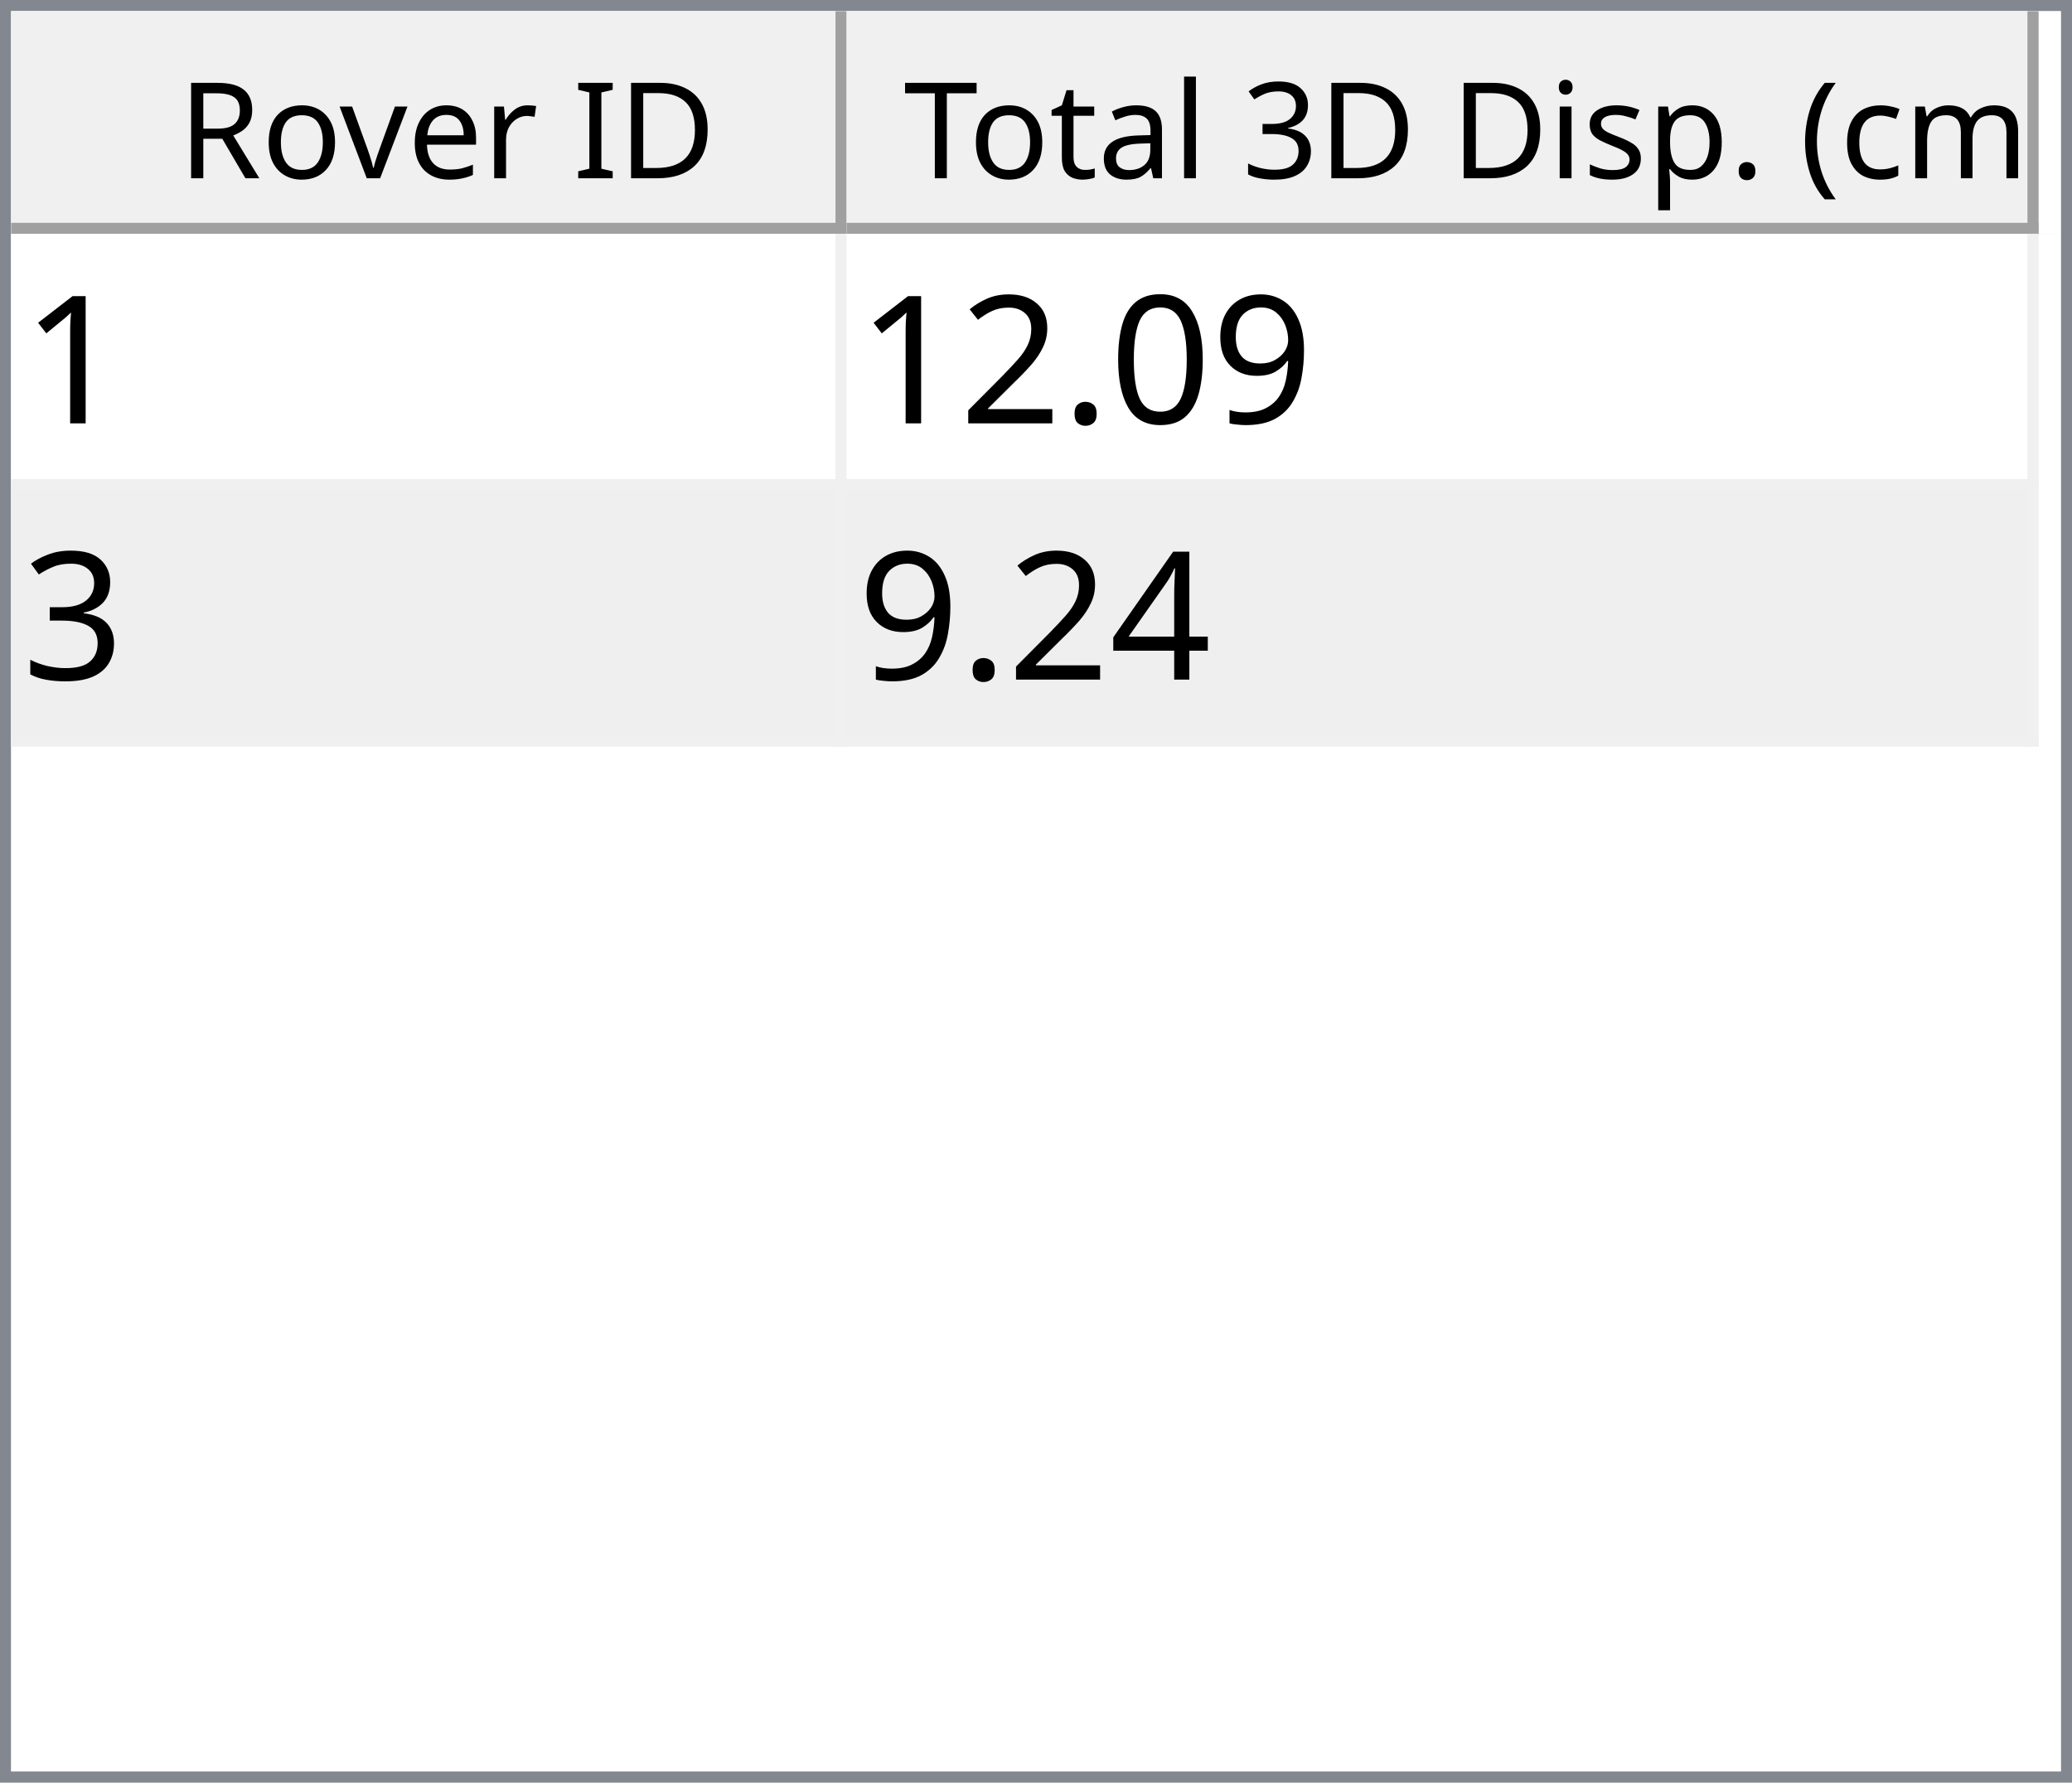
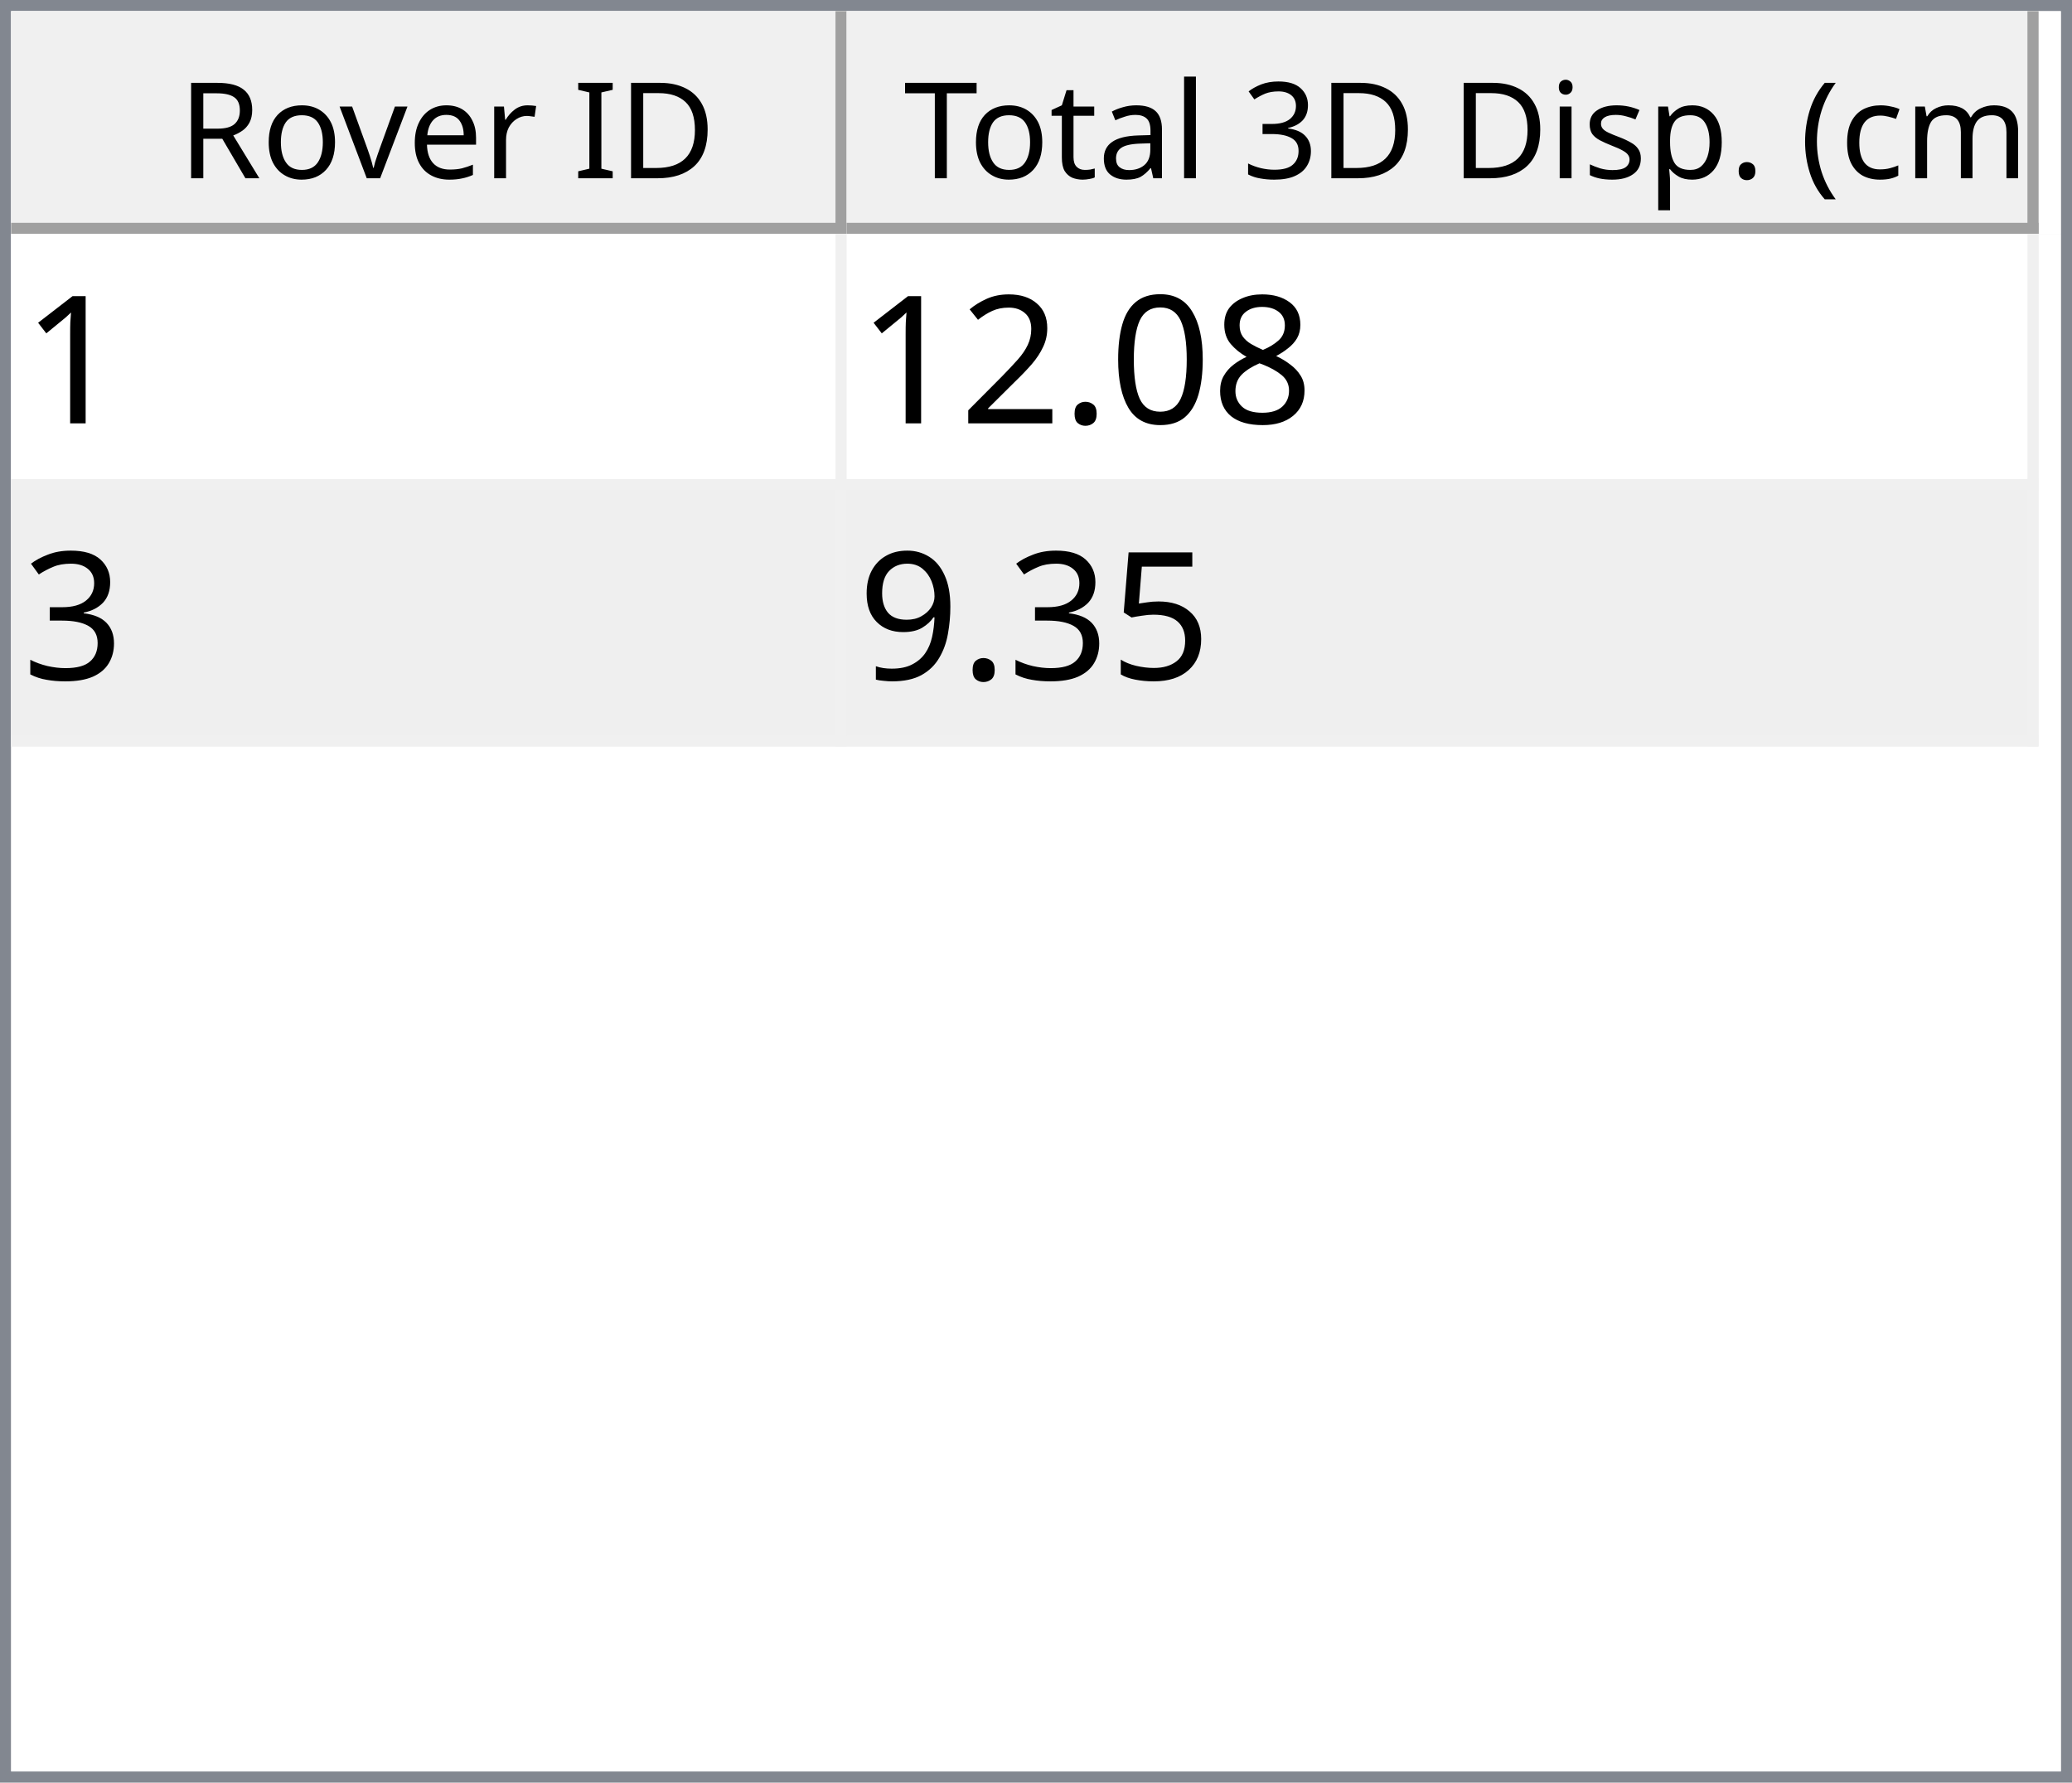
<svg xmlns="http://www.w3.org/2000/svg" style="fill-opacity:1; color-rendering:auto; color-interpolation:auto; text-rendering:auto; stroke:black; stroke-linecap:square; stroke-miterlimit:10; shape-rendering:auto; stroke-opacity:1; fill:black; stroke-dasharray:none; font-weight:normal; stroke-width:1; font-family:'Dialog'; font-style:normal; stroke-linejoin:miter; font-size:12px; stroke-dashoffset:0; image-rendering:auto;" width="186" height="160">
  <defs id="genericDefs" />
  <g>
    <defs id="defs1">
      <clipPath clipPathUnits="userSpaceOnUse" id="clipPath1">
        <path d="M0 0 L186 0 L186 160 L0 160 L0 0 Z" />
      </clipPath>
      <clipPath clipPathUnits="userSpaceOnUse" id="clipPath2">
        <path d="M0 0 L0 160 L186 160 L186 0 Z" />
      </clipPath>
      <clipPath clipPathUnits="userSpaceOnUse" id="clipPath3">
        <path d="M0 0 L0 20 L184 20 L184 0 Z" />
      </clipPath>
      <clipPath clipPathUnits="userSpaceOnUse" id="clipPath4">
        <path d="M0 0 L0 20 L75 20 L75 0 Z" />
      </clipPath>
      <clipPath clipPathUnits="userSpaceOnUse" id="clipPath5">
        <path d="M1 1 L1 19 L74 19 L74 1 Z" />
      </clipPath>
      <clipPath clipPathUnits="userSpaceOnUse" id="clipPath6">
        <path d="M0 0 L0 18 L73 18 L73 0 Z" />
      </clipPath>
      <clipPath clipPathUnits="userSpaceOnUse" id="clipPath7">
        <path d="M-0.5 -0.5 L-0.5 19.5 L74.5 19.5 L74.5 -0.5 Z" />
      </clipPath>
      <clipPath clipPathUnits="userSpaceOnUse" id="clipPath8">
        <path d="M0 0 L0 20 L107 20 L107 0 Z" />
      </clipPath>
      <clipPath clipPathUnits="userSpaceOnUse" id="clipPath9">
        <path d="M1 1 L1 19 L106 19 L106 1 Z" />
      </clipPath>
      <clipPath clipPathUnits="userSpaceOnUse" id="clipPath10">
        <path d="M0 0 L0 18 L105 18 L105 0 Z" />
      </clipPath>
      <clipPath clipPathUnits="userSpaceOnUse" id="clipPath11">
        <path d="M-0.5 -0.5 L-0.5 19.5 L106.5 19.5 L106.5 -0.5 Z" />
      </clipPath>
      <clipPath clipPathUnits="userSpaceOnUse" id="clipPath12">
        <path d="M0 0 L0 138 L184 138 L184 0 Z" />
      </clipPath>
      <clipPath clipPathUnits="userSpaceOnUse" id="clipPath13">
        <path d="M0 0 L0 46 L182 46 L182 0 Z" />
      </clipPath>
      <clipPath clipPathUnits="userSpaceOnUse" id="clipPath14">
        <path d="M-0.5 -0.5 L-0.5 45.5 L181.5 45.5 L181.5 -0.5 Z" />
      </clipPath>
      <clipPath clipPathUnits="userSpaceOnUse" id="clipPath15">
        <path d="M0 0 L0 22 L74 22 L74 0 Z" />
      </clipPath>
      <clipPath clipPathUnits="userSpaceOnUse" id="clipPath16">
        <path d="M0 0 L0 22 L106 22 L106 0 Z" />
      </clipPath>
      <font horiz-adv-x="64.551" id="font1">
        <font-face ascent="107.91" descent="25.098" units-per-em="100" style="font-style:normal; font-family:Segoe UI; font-weight:normal;" />
        <missing-glyph horiz-adv-x="64.551" d="M8.109 0 L8.109 68.266 L56.453 68.266 L56.453 0 L8.109 0 ZM15.328 7.234 L49.219 7.234 L49.219 61.031 L15.328 61.031 L15.328 7.234 Z" />
        <glyph unicode="D" horiz-adv-x="70.117" d="M9.188 0 L9.188 70.016 L28.516 70.016 Q65.531 70.016 65.531 35.891 Q65.531 19.672 55.25 9.836 Q44.969 0 27.734 0 L9.188 0 ZM17.391 62.594 L17.391 7.422 L27.828 7.422 Q41.609 7.422 49.273 14.797 Q56.938 22.172 56.938 35.688 Q56.938 62.594 28.328 62.594 L17.391 62.594 Z" />
        <glyph unicode="I" horiz-adv-x="26.611" d="M17.391 0 L9.188 0 L9.188 70.016 L17.391 70.016 L17.391 0 Z" />
        <glyph unicode=" " horiz-adv-x="27.393" d="" />
        <glyph unicode="r" horiz-adv-x="34.766" d="M34.188 41.891 Q32.078 43.5 28.125 43.5 Q23 43.5 19.555 38.672 Q16.109 33.844 16.109 25.484 L16.109 0 L8.109 0 L8.109 50 L16.109 50 L16.109 39.703 L16.312 39.703 Q18.016 44.969 21.531 47.922 Q25.047 50.875 29.391 50.875 Q32.516 50.875 34.188 50.203 L34.188 41.891 Z" />
        <glyph unicode="e" horiz-adv-x="52.295" d="M48.297 23 L12.984 23 Q13.188 14.656 17.484 10.109 Q21.781 5.562 29.297 5.562 Q37.75 5.562 44.828 11.141 L44.828 3.609 Q38.234 -1.172 27.391 -1.172 Q16.797 -1.172 10.742 5.641 Q4.688 12.453 4.688 24.812 Q4.688 36.469 11.305 43.82 Q17.922 51.172 27.734 51.172 Q37.547 51.172 42.922 44.828 Q48.297 38.484 48.297 27.203 L48.297 23 ZM40.094 29.781 Q40.047 36.719 36.75 40.578 Q33.453 44.438 27.594 44.438 Q21.922 44.438 17.969 40.383 Q14.016 36.328 13.094 29.781 L40.094 29.781 Z" />
        <glyph unicode="v" horiz-adv-x="47.9" d="M47.406 50 L27.484 0 L19.625 0 L0.688 50 L9.469 50 L22.172 13.672 Q23.578 9.672 23.922 6.688 L24.125 6.688 Q24.609 10.453 25.688 13.484 L38.969 50 L47.406 50 Z" />
        <glyph unicode="o" horiz-adv-x="58.594" d="M29 -1.172 Q17.922 -1.172 11.305 5.836 Q4.688 12.844 4.688 24.422 Q4.688 37.016 11.57 44.094 Q18.453 51.172 30.172 51.172 Q41.359 51.172 47.633 44.289 Q53.906 37.406 53.906 25.203 Q53.906 13.234 47.141 6.031 Q40.375 -1.172 29 -1.172 ZM29.594 44.438 Q21.875 44.438 17.383 39.188 Q12.891 33.938 12.891 24.703 Q12.891 15.828 17.43 10.695 Q21.969 5.562 29.594 5.562 Q37.359 5.562 41.531 10.594 Q45.703 15.625 45.703 24.906 Q45.703 34.281 41.531 39.359 Q37.359 44.438 29.594 44.438 Z" />
        <glyph unicode="R" horiz-adv-x="59.814" d="M59.375 0 L49.609 0 L37.891 19.625 Q36.281 22.359 34.766 24.289 Q33.25 26.219 31.664 27.438 Q30.078 28.656 28.25 29.219 Q26.422 29.781 24.125 29.781 L17.391 29.781 L17.391 0 L9.188 0 L9.188 70.016 L30.078 70.016 Q34.672 70.016 38.555 68.867 Q42.438 67.719 45.289 65.375 Q48.141 63.031 49.758 59.547 Q51.375 56.062 51.375 51.375 Q51.375 47.703 50.273 44.656 Q49.172 41.609 47.148 39.211 Q45.125 36.812 42.266 35.133 Q39.406 33.453 35.844 32.516 L35.844 32.328 Q37.594 31.547 38.891 30.547 Q40.188 29.547 41.359 28.18 Q42.531 26.812 43.68 25.078 Q44.828 23.344 46.234 21.047 L59.375 0 ZM17.391 62.594 L17.391 37.203 L28.516 37.203 Q31.594 37.203 34.203 38.133 Q36.812 39.062 38.719 40.797 Q40.625 42.531 41.703 45.047 Q42.781 47.562 42.781 50.688 Q42.781 56.297 39.141 59.445 Q35.5 62.594 28.609 62.594 L17.391 62.594 Z" />
        <glyph unicode=")" horiz-adv-x="30.176" d="M8.297 -15.922 L1.172 -15.922 Q16.406 2.344 16.406 26.812 Q16.406 51.469 1.078 70.016 L8.297 70.016 Q23.531 52.156 23.531 26.703 Q23.531 1.375 8.297 -15.922 Z" />
        <glyph unicode="m" horiz-adv-x="86.133" d="M79.109 0 L71.094 0 L71.094 28.719 Q71.094 37.016 68.531 40.727 Q65.969 44.438 59.906 44.438 Q54.781 44.438 51.195 39.75 Q47.609 35.062 47.609 28.516 L47.609 0 L39.594 0 L39.594 29.688 Q39.594 44.438 28.219 44.438 Q22.953 44.438 19.531 40.016 Q16.109 35.594 16.109 28.516 L16.109 0 L8.109 0 L8.109 50 L16.109 50 L16.109 42.094 L16.312 42.094 Q21.625 51.172 31.844 51.172 Q36.969 51.172 40.773 48.312 Q44.578 45.453 46 40.828 Q51.562 51.172 62.594 51.172 Q79.109 51.172 79.109 30.812 L79.109 0 Z" />
        <glyph unicode="c" horiz-adv-x="46.191" d="M42.188 2.297 Q36.422 -1.172 28.516 -1.172 Q17.828 -1.172 11.258 5.789 Q4.688 12.75 4.688 23.828 Q4.688 36.188 11.766 43.68 Q18.844 51.172 30.672 51.172 Q37.25 51.172 42.281 48.734 L42.281 40.531 Q36.719 44.438 30.375 44.438 Q22.703 44.438 17.797 38.945 Q12.891 33.453 12.891 24.516 Q12.891 15.719 17.508 10.641 Q22.125 5.562 29.891 5.562 Q36.422 5.562 42.188 9.906 L42.188 2.297 Z" />
        <glyph unicode="(" horiz-adv-x="30.176" d="M29.109 -15.922 L21.969 -15.922 Q6.844 1.375 6.844 26.703 Q6.844 52.156 21.969 70.016 L29.203 70.016 Q13.875 51.469 13.875 26.812 Q13.875 2.344 29.109 -15.922 Z" />
        <glyph unicode="." horiz-adv-x="21.68" d="M10.891 -1.078 Q8.641 -1.078 7.055 0.539 Q5.469 2.156 5.469 4.391 Q5.469 6.641 7.055 8.273 Q8.641 9.906 10.891 9.906 Q13.188 9.906 14.797 8.273 Q16.406 6.641 16.406 4.391 Q16.406 2.156 14.797 0.539 Q13.188 -1.078 10.891 -1.078 Z" />
        <glyph unicode="p" horiz-adv-x="58.789" d="M16.312 7.234 L16.109 7.234 L16.109 -23 L8.109 -23 L8.109 50 L16.109 50 L16.109 41.219 L16.312 41.219 Q22.219 51.172 33.594 51.172 Q43.266 51.172 48.688 44.461 Q54.109 37.75 54.109 26.469 Q54.109 13.922 48 6.375 Q41.891 -1.172 31.297 -1.172 Q21.578 -1.172 16.312 7.234 ZM16.109 27.391 L16.109 20.406 Q16.109 14.203 20.141 9.883 Q24.172 5.562 30.375 5.562 Q37.641 5.562 41.773 11.133 Q45.906 16.703 45.906 26.609 Q45.906 34.969 42.047 39.703 Q38.188 44.438 31.594 44.438 Q24.609 44.438 20.359 39.578 Q16.109 34.719 16.109 27.391 Z" />
        <glyph unicode="s" horiz-adv-x="42.432" d="M5.078 1.812 L5.078 10.406 Q11.625 5.562 19.484 5.562 Q30.031 5.562 30.031 12.594 Q30.031 14.594 29.125 15.992 Q28.219 17.391 26.68 18.461 Q25.141 19.531 23.07 20.383 Q21 21.234 18.609 22.172 Q15.281 23.484 12.766 24.828 Q10.25 26.172 8.57 27.859 Q6.891 29.547 6.031 31.695 Q5.172 33.844 5.172 36.719 Q5.172 40.234 6.789 42.945 Q8.406 45.656 11.086 47.484 Q13.766 49.312 17.211 50.242 Q20.656 51.172 24.312 51.172 Q30.812 51.172 35.938 48.922 L35.938 40.828 Q30.422 44.438 23.25 44.438 Q21 44.438 19.195 43.922 Q17.391 43.406 16.094 42.477 Q14.797 41.547 14.086 40.258 Q13.375 38.969 13.375 37.406 Q13.375 35.453 14.086 34.133 Q14.797 32.812 16.164 31.789 Q17.531 30.766 19.484 29.938 Q21.438 29.109 23.922 28.125 Q27.25 26.859 29.883 25.516 Q32.516 24.172 34.375 22.484 Q36.234 20.797 37.234 18.602 Q38.234 16.406 38.234 13.375 Q38.234 9.672 36.602 6.938 Q34.969 4.203 32.234 2.398 Q29.5 0.594 25.93 -0.289 Q22.359 -1.172 18.453 -1.172 Q10.75 -1.172 5.078 1.812 Z" />
        <glyph unicode="i" horiz-adv-x="24.219" d="M12.203 62.703 Q10.062 62.703 8.547 64.164 Q7.031 65.625 7.031 67.875 Q7.031 70.125 8.547 71.609 Q10.062 73.094 12.203 73.094 Q14.406 73.094 15.945 71.609 Q17.484 70.125 17.484 67.875 Q17.484 65.719 15.945 64.211 Q14.406 62.703 12.203 62.703 ZM16.109 0 L8.109 0 L8.109 50 L16.109 50 L16.109 0 Z" />
        <glyph unicode="3" horiz-adv-x="53.906" d="M46.531 19.828 Q46.531 15.094 44.75 11.211 Q42.969 7.328 39.719 4.57 Q36.469 1.812 31.93 0.297 Q27.391 -1.219 21.922 -1.219 Q11.922 -1.219 6 2.594 L6 11.188 Q13.094 5.609 22.219 5.609 Q25.875 5.609 28.828 6.539 Q31.781 7.469 33.906 9.227 Q36.031 10.984 37.18 13.477 Q38.328 15.969 38.328 19.094 Q38.328 32.812 18.797 32.812 L12.984 32.812 L12.984 39.594 L18.5 39.594 Q35.797 39.594 35.797 52.484 Q35.797 64.406 22.609 64.406 Q15.188 64.406 8.688 59.422 L8.688 67.188 Q15.375 71.188 24.609 71.188 Q29 71.188 32.57 69.969 Q36.141 68.75 38.68 66.555 Q41.219 64.359 42.609 61.281 Q44 58.203 44 54.5 Q44 40.672 30.031 36.719 L30.031 36.531 Q33.594 36.141 36.625 34.797 Q39.656 33.453 41.852 31.305 Q44.047 29.156 45.289 26.25 Q46.531 23.344 46.531 19.828 Z" />
        <glyph unicode="l" horiz-adv-x="24.219" d="M16.109 0 L8.109 0 L8.109 74.031 L16.109 74.031 L16.109 0 Z" />
        <glyph unicode="a" horiz-adv-x="50.879" d="M43.891 0 L35.891 0 L35.891 7.812 L35.688 7.812 Q30.469 -1.172 20.312 -1.172 Q12.844 -1.172 8.617 2.781 Q4.391 6.734 4.391 13.281 Q4.391 27.297 20.906 29.594 L35.891 31.688 Q35.891 44.438 25.594 44.438 Q16.547 44.438 9.281 38.281 L9.281 46.484 Q16.656 51.172 26.266 51.172 Q43.891 51.172 43.891 32.516 L43.891 0 ZM35.891 25.297 L23.828 23.641 Q18.266 22.859 15.43 20.875 Q12.594 18.891 12.594 13.875 Q12.594 10.203 15.211 7.883 Q17.828 5.562 22.172 5.562 Q28.125 5.562 32.008 9.742 Q35.891 13.922 35.891 20.312 L35.891 25.297 Z" />
        <glyph unicode="t" horiz-adv-x="33.887" d="M31.297 0.484 Q28.469 -1.078 23.828 -1.078 Q10.688 -1.078 10.688 13.578 L10.688 43.172 L2.094 43.172 L2.094 50 L10.688 50 L10.688 62.203 L18.703 64.797 L18.703 50 L31.297 50 L31.297 43.172 L18.703 43.172 L18.703 14.984 Q18.703 9.969 20.414 7.82 Q22.125 5.672 26.078 5.672 Q29.109 5.672 31.297 7.328 L31.297 0.484 Z" />
        <glyph unicode="T" horiz-adv-x="52.393" d="M50.594 62.594 L30.375 62.594 L30.375 0 L22.172 0 L22.172 62.594 L2 62.594 L2 70.016 L50.594 70.016 L50.594 62.594 Z" />
      </font>
      <font horiz-adv-x="75.0" id="font2">
        <font-face ascent="100.537" descent="21.973" units-per-em="100" style="font-style:normal; font-family:sans-serif; font-weight:normal;" />
        <missing-glyph horiz-adv-x="75.0" d="M12.5 0 L12.5 62.5 L62.5 62.5 L62.5 0 L12.5 0 ZM14.062 1.562 L60.938 1.562 L60.938 60.938 L14.062 60.938 L14.062 1.562 Z" />
        <glyph unicode="1" horiz-adv-x="55.615" d="M37.25 0 L28.469 0 L28.469 56 Q25.297 52.984 20.141 49.953 Q14.984 46.922 10.891 45.406 L10.891 53.906 Q18.266 57.375 23.781 62.305 Q29.297 67.234 31.594 71.875 L37.25 71.875 L37.25 0 Z" />
-         <glyph unicode="9" horiz-adv-x="55.615" d="M5.469 16.547 L13.922 17.328 Q14.984 11.375 18.016 8.688 Q21.047 6 25.781 6 Q29.828 6 32.883 7.859 Q35.938 9.719 37.891 12.82 Q39.844 15.922 41.164 21.195 Q42.484 26.469 42.484 31.938 Q42.484 32.516 42.438 33.688 Q39.797 29.5 35.234 26.883 Q30.672 24.266 25.344 24.266 Q16.453 24.266 10.305 30.711 Q4.156 37.156 4.156 47.703 Q4.156 58.594 10.578 65.234 Q17 71.875 26.656 71.875 Q33.641 71.875 39.43 68.117 Q45.219 64.359 48.219 57.398 Q51.219 50.438 51.219 37.25 Q51.219 23.531 48.242 15.406 Q45.266 7.281 39.383 3.031 Q33.5 -1.219 25.594 -1.219 Q17.188 -1.219 11.867 3.445 Q6.547 8.109 5.469 16.547 ZM41.453 48.141 Q41.453 55.719 37.43 60.156 Q33.406 64.594 27.734 64.594 Q21.875 64.594 17.531 59.812 Q13.188 55.031 13.188 47.406 Q13.188 40.578 17.312 36.305 Q21.438 32.031 27.484 32.031 Q33.594 32.031 37.523 36.305 Q41.453 40.578 41.453 48.141 Z" />
+         <glyph unicode="8" horiz-adv-x="55.615" d="M17.672 38.812 Q12.203 40.828 9.57 44.539 Q6.938 48.25 6.938 53.422 Q6.938 61.234 12.555 66.555 Q18.172 71.875 27.484 71.875 Q36.859 71.875 42.578 66.43 Q48.297 60.984 48.297 53.172 Q48.297 48.188 45.68 44.508 Q43.062 40.828 37.75 38.812 Q44.344 36.672 47.781 31.883 Q51.219 27.094 51.219 20.453 Q51.219 11.281 44.727 5.031 Q38.234 -1.219 27.641 -1.219 Q17.047 -1.219 10.547 5.055 Q4.047 11.328 4.047 20.703 Q4.047 27.688 7.594 32.398 Q11.141 37.109 17.672 38.812 ZM15.922 53.719 Q15.922 48.641 19.195 45.414 Q22.469 42.188 27.688 42.188 Q32.766 42.188 36.016 45.383 Q39.266 48.578 39.266 53.219 Q39.266 58.062 35.914 61.359 Q32.562 64.656 27.594 64.656 Q22.562 64.656 19.242 61.43 Q15.922 58.203 15.922 53.719 ZM13.094 20.656 Q13.094 16.891 14.875 13.375 Q16.656 9.859 20.172 7.93 Q23.688 6 27.734 6 Q34.031 6 38.133 10.055 Q42.234 14.109 42.234 20.359 Q42.234 26.703 38.016 30.859 Q33.797 35.016 27.438 35.016 Q21.234 35.016 17.164 30.914 Q13.094 26.812 13.094 20.656 Z" />
        <glyph unicode="0" horiz-adv-x="55.615" d="M4.156 35.297 Q4.156 48 6.766 55.742 Q9.375 63.484 14.523 67.68 Q19.672 71.875 27.484 71.875 Q33.25 71.875 37.594 69.555 Q41.938 67.234 44.773 62.867 Q47.609 58.5 49.219 52.227 Q50.828 45.953 50.828 35.297 Q50.828 22.703 48.242 14.969 Q45.656 7.234 40.508 3.008 Q35.359 -1.219 27.484 -1.219 Q17.141 -1.219 11.234 6.203 Q4.156 15.141 4.156 35.297 ZM13.188 35.297 Q13.188 17.672 17.312 11.836 Q21.438 6 27.484 6 Q33.547 6 37.672 11.859 Q41.797 17.719 41.797 35.297 Q41.797 52.984 37.672 58.789 Q33.547 64.594 27.391 64.594 Q21.344 64.594 17.719 59.469 Q13.188 52.938 13.188 35.297 Z" />
        <glyph unicode="." horiz-adv-x="27.783" d="M9.078 0 L9.078 10.016 L19.094 10.016 L19.094 0 L9.078 0 Z" />
        <glyph unicode="2" horiz-adv-x="55.615" d="M50.344 8.453 L50.344 0 L3.031 0 Q2.938 3.172 4.047 6.109 Q5.859 10.938 9.836 15.625 Q13.812 20.312 21.344 26.469 Q33.016 36.031 37.117 41.625 Q41.219 47.219 41.219 52.203 Q41.219 57.422 37.477 61.008 Q33.734 64.594 27.734 64.594 Q21.391 64.594 17.578 60.789 Q13.766 56.984 13.719 50.25 L4.688 51.172 Q5.609 61.281 11.664 66.578 Q17.719 71.875 27.938 71.875 Q38.234 71.875 44.242 66.164 Q50.25 60.453 50.25 52 Q50.25 47.703 48.492 43.555 Q46.734 39.406 42.656 34.812 Q38.578 30.219 29.109 22.219 Q21.188 15.578 18.945 13.211 Q16.703 10.844 15.234 8.453 L50.344 8.453 Z" />
        <glyph unicode="3" horiz-adv-x="55.615" d="M4.203 18.891 L12.984 20.062 Q14.5 12.594 18.141 9.297 Q21.781 6 27 6 Q33.203 6 37.477 10.297 Q41.75 14.594 41.75 20.953 Q41.75 27 37.797 30.93 Q33.844 34.859 27.734 34.859 Q25.25 34.859 21.531 33.891 L22.516 41.609 Q23.391 41.5 23.922 41.5 Q29.547 41.5 34.039 44.43 Q38.531 47.359 38.531 53.469 Q38.531 58.297 35.258 61.477 Q31.984 64.656 26.812 64.656 Q21.688 64.656 18.266 61.43 Q14.844 58.203 13.875 51.766 L5.078 53.328 Q6.688 62.156 12.398 67.016 Q18.109 71.875 26.609 71.875 Q32.469 71.875 37.398 69.359 Q42.328 66.844 44.945 62.5 Q47.562 58.156 47.562 53.266 Q47.562 48.641 45.07 44.828 Q42.578 41.016 37.703 38.766 Q44.047 37.312 47.562 32.695 Q51.078 28.078 51.078 21.141 Q51.078 11.766 44.242 5.25 Q37.406 -1.266 26.953 -1.266 Q17.531 -1.266 11.305 4.352 Q5.078 9.969 4.203 18.891 Z" />
-         <glyph unicode="4" horiz-adv-x="55.615" d="M32.328 0 L32.328 17.141 L1.266 17.141 L1.266 25.203 L33.938 71.578 L41.109 71.578 L41.109 25.203 L50.781 25.203 L50.781 17.141 L41.109 17.141 L41.109 0 L32.328 0 ZM32.328 25.203 L32.328 57.469 L9.906 25.203 L32.328 25.203 Z" />
+         <glyph unicode="5" horiz-adv-x="55.615" d="M4.156 18.75 L13.375 19.531 Q14.406 12.797 18.141 9.398 Q21.875 6 27.156 6 Q33.5 6 37.891 10.789 Q42.281 15.578 42.281 23.484 Q42.281 31 38.062 35.352 Q33.844 39.703 27 39.703 Q22.75 39.703 19.336 37.773 Q15.922 35.844 13.969 32.766 L5.719 33.844 L12.641 70.609 L48.25 70.609 L48.25 62.203 L19.672 62.203 L15.828 42.969 Q22.266 47.469 29.344 47.469 Q38.719 47.469 45.164 40.969 Q51.609 34.469 51.609 24.266 Q51.609 14.547 45.953 7.469 Q39.062 -1.219 27.156 -1.219 Q17.391 -1.219 11.211 4.25 Q5.031 9.719 4.156 18.75 Z" />
+         <glyph unicode="9" horiz-adv-x="55.615" d="M5.469 16.547 L13.922 17.328 Q14.984 11.375 18.016 8.688 Q21.047 6 25.781 6 Q29.828 6 32.883 7.859 Q35.938 9.719 37.891 12.82 Q39.844 15.922 41.164 21.195 Q42.484 26.469 42.484 31.938 Q42.484 32.516 42.438 33.688 Q39.797 29.5 35.234 26.883 Q30.672 24.266 25.344 24.266 Q16.453 24.266 10.305 30.711 Q4.156 37.156 4.156 47.703 Q4.156 58.594 10.578 65.234 Q17 71.875 26.656 71.875 Q33.641 71.875 39.43 68.117 Q45.219 64.359 48.219 57.398 Q51.219 50.438 51.219 37.25 Q51.219 23.531 48.242 15.406 Q45.266 7.281 39.383 3.031 Q33.5 -1.219 25.594 -1.219 Q17.188 -1.219 11.867 3.445 Q6.547 8.109 5.469 16.547 ZM41.453 48.141 Q41.453 55.719 37.43 60.156 Q33.406 64.594 27.734 64.594 Q21.875 64.594 17.531 59.812 Q13.188 55.031 13.188 47.406 Q13.188 40.578 17.312 36.305 Q21.438 32.031 27.484 32.031 Q33.594 32.031 37.523 36.305 Q41.453 40.578 41.453 48.141 Z" />
      </font>
    </defs>
    <g style="fill:white; stroke:white;">
      <rect x="0" y="0" width="186" style="clip-path:url(#clipPath1); stroke:none;" height="160" />
    </g>
    <g style="fill:white; text-rendering:optimizeSpeed; color-rendering:optimizeSpeed; image-rendering:optimizeSpeed; shape-rendering:crispEdges; stroke:white; color-interpolation:sRGB;">
      <rect x="0" width="186" height="160" y="0" style="stroke:none;" />
      <path style="stroke:none;" d="M0 160 L186 160 L186 0 L0 0 Z" />
    </g>
    <g style="fill:rgb(240,240,240); font-family:'Segoe UI'; stroke:rgb(240,240,240);">
      <rect x="0" y="0" width="186" style="clip-path:url(#clipPath2); stroke:none;" height="160" />
    </g>
    <g style="fill:rgb(130,135,144); font-family:'Segoe UI'; stroke:rgb(130,135,144);">
      <path d="M0 0 L186 0 L186 160 L0 160 L0 0 ZM1 1 L185 1 L185 159 L1 159 L1 1 Z" style="fill-rule:evenodd; clip-path:url(#clipPath2); stroke:none;" />
    </g>
    <g style="fill:white; font-family:'Segoe UI'; stroke:white;" transform="translate(1,1)">
      <rect x="0" y="0" width="184" style="clip-path:url(#clipPath3); stroke:none;" height="20" />
    </g>
    <g style="fill:rgb(240,240,240); font-family:'Segoe UI'; stroke:rgb(240,240,240);" transform="translate(1,1)">
      <rect x="0" y="0" width="75" style="clip-path:url(#clipPath4); stroke:none;" height="20" />
    </g>
    <g style="font-family:'Segoe UI';" transform="translate(2,2)">
      <text x="14" xml:space="preserve" y="14" style="clip-path:url(#clipPath6); stroke:none;">Rover ID</text>
    </g>
    <g style="fill:rgb(160,160,160); font-family:'Segoe UI'; stroke:rgb(160,160,160); stroke-linejoin:bevel;" transform="translate(1.5,1.5)">
      <line x1="74" x2="74" y1="0" style="fill:none; clip-path:url(#clipPath7);" y2="19" />
    </g>
    <g style="fill:rgb(160,160,160); font-family:'Segoe UI'; stroke:rgb(160,160,160); stroke-linejoin:bevel;" transform="matrix(1,0,0,1,1,1) translate(0.5,0.5)">
      <line x1="0" x2="74" y1="19" style="fill:none; clip-path:url(#clipPath7);" y2="19" />
    </g>
    <g style="fill:rgb(240,240,240); font-family:'Segoe UI'; stroke:rgb(240,240,240);" transform="translate(76,1)">
      <rect x="0" y="0" width="107" style="clip-path:url(#clipPath8); stroke:none;" height="20" />
    </g>
    <g style="font-family:'Segoe UI';" transform="translate(77,2)">
      <text x="1" xml:space="preserve" y="14" style="clip-path:url(#clipPath10); stroke:none;"> Total 3D Disp. (cm)</text>
    </g>
    <g style="fill:rgb(160,160,160); font-family:'Segoe UI'; stroke:rgb(160,160,160); stroke-linejoin:bevel;" transform="translate(76.5,1.5)">
      <line x1="106" x2="106" y1="0" style="fill:none; clip-path:url(#clipPath11);" y2="19" />
    </g>
    <g style="fill:rgb(160,160,160); font-family:'Segoe UI'; stroke:rgb(160,160,160); stroke-linejoin:bevel;" transform="matrix(1,0,0,1,76,1) translate(0.5,0.5)">
      <line x1="0" x2="106" y1="19" style="fill:none; clip-path:url(#clipPath11);" y2="19" />
    </g>
    <g style="fill:white; font-family:'Segoe UI'; stroke:white;" transform="translate(1,21)">
      <rect x="0" y="0" width="184" style="clip-path:url(#clipPath12); stroke:none;" height="138" />
    </g>
    <g style="fill:rgb(240,240,240); font-size:16px; font-family:sans-serif; stroke:rgb(240,240,240);" transform="translate(1,21)">
      <rect x="0" y="0" width="182" style="clip-path:url(#clipPath13); stroke:none;" height="46" />
      <line transform="translate(0.5,0.5)" x1="0" x2="181" y1="22" style="clip-path:url(#clipPath14); fill:none; stroke-linejoin:bevel;" y2="22" />
    </g>
    <g transform="matrix(1,0,0,1,1,21) translate(0.5,0.5)" style="fill:rgb(240,240,240); font-size:16px; font-family:sans-serif; stroke:rgb(240,240,240); stroke-linejoin:bevel;">
      <line x1="0" x2="181" y1="45" style="fill:none; clip-path:url(#clipPath14);" y2="45" />
    </g>
    <g transform="matrix(1,0,0,1,1,21) translate(0.5,0.5)" style="fill:rgb(240,240,240); font-size:16px; font-family:sans-serif; stroke:rgb(240,240,240); stroke-linejoin:bevel;">
      <line x1="74" x2="74" y1="0" style="fill:none; clip-path:url(#clipPath14);" y2="45" />
    </g>
    <g transform="matrix(1,0,0,1,1,21) translate(0.5,0.5)" style="fill:rgb(240,240,240); font-size:16px; font-family:sans-serif; stroke:rgb(240,240,240); stroke-linejoin:bevel;">
      <line x1="181" x2="181" y1="0" style="fill:none; clip-path:url(#clipPath14);" y2="45" />
    </g>
    <g style="fill:white; font-size:16px; font-family:sans-serif; stroke:white;" transform="matrix(1,0,0,1,1,21)">
      <rect x="0" y="0" width="74" style="clip-path:url(#clipPath15); stroke:none;" height="22" />
      <text x="1" y="17" style="fill:black; clip-path:url(#clipPath15); stroke:none;" xml:space="preserve">1</text>
    </g>
    <g style="fill:white; font-size:16px; font-family:sans-serif; stroke:white;" transform="matrix(1,0,0,1,1,21) translate(75,0)">
      <rect x="0" y="0" width="106" style="clip-path:url(#clipPath16); stroke:none;" height="22" />
-       <text x="1" y="17" style="fill:black; clip-path:url(#clipPath16); stroke:none;" xml:space="preserve">12.09</text>
+       <text x="1" y="17" style="fill:black; clip-path:url(#clipPath16); stroke:none;" xml:space="preserve">12.08</text>
    </g>
    <g style="fill:rgb(239,239,239); font-size:16px; font-family:sans-serif; stroke:rgb(239,239,239);" transform="matrix(1,0,0,1,1,21) translate(0,23)">
      <rect x="0" y="0" width="74" style="clip-path:url(#clipPath15); stroke:none;" height="22" />
      <text x="1" y="17" style="fill:black; clip-path:url(#clipPath15); stroke:none;" xml:space="preserve">3</text>
    </g>
    <g style="fill:rgb(239,239,239); font-size:16px; font-family:sans-serif; stroke:rgb(239,239,239);" transform="matrix(1,0,0,1,1,21) translate(75,23)">
      <rect x="0" y="0" width="106" style="clip-path:url(#clipPath16); stroke:none;" height="22" />
-       <text x="1" y="17" style="fill:black; clip-path:url(#clipPath16); stroke:none;" xml:space="preserve">9.24</text>
+       <text x="1" y="17" style="fill:black; clip-path:url(#clipPath16); stroke:none;" xml:space="preserve">9.35</text>
    </g>
  </g>
</svg>
